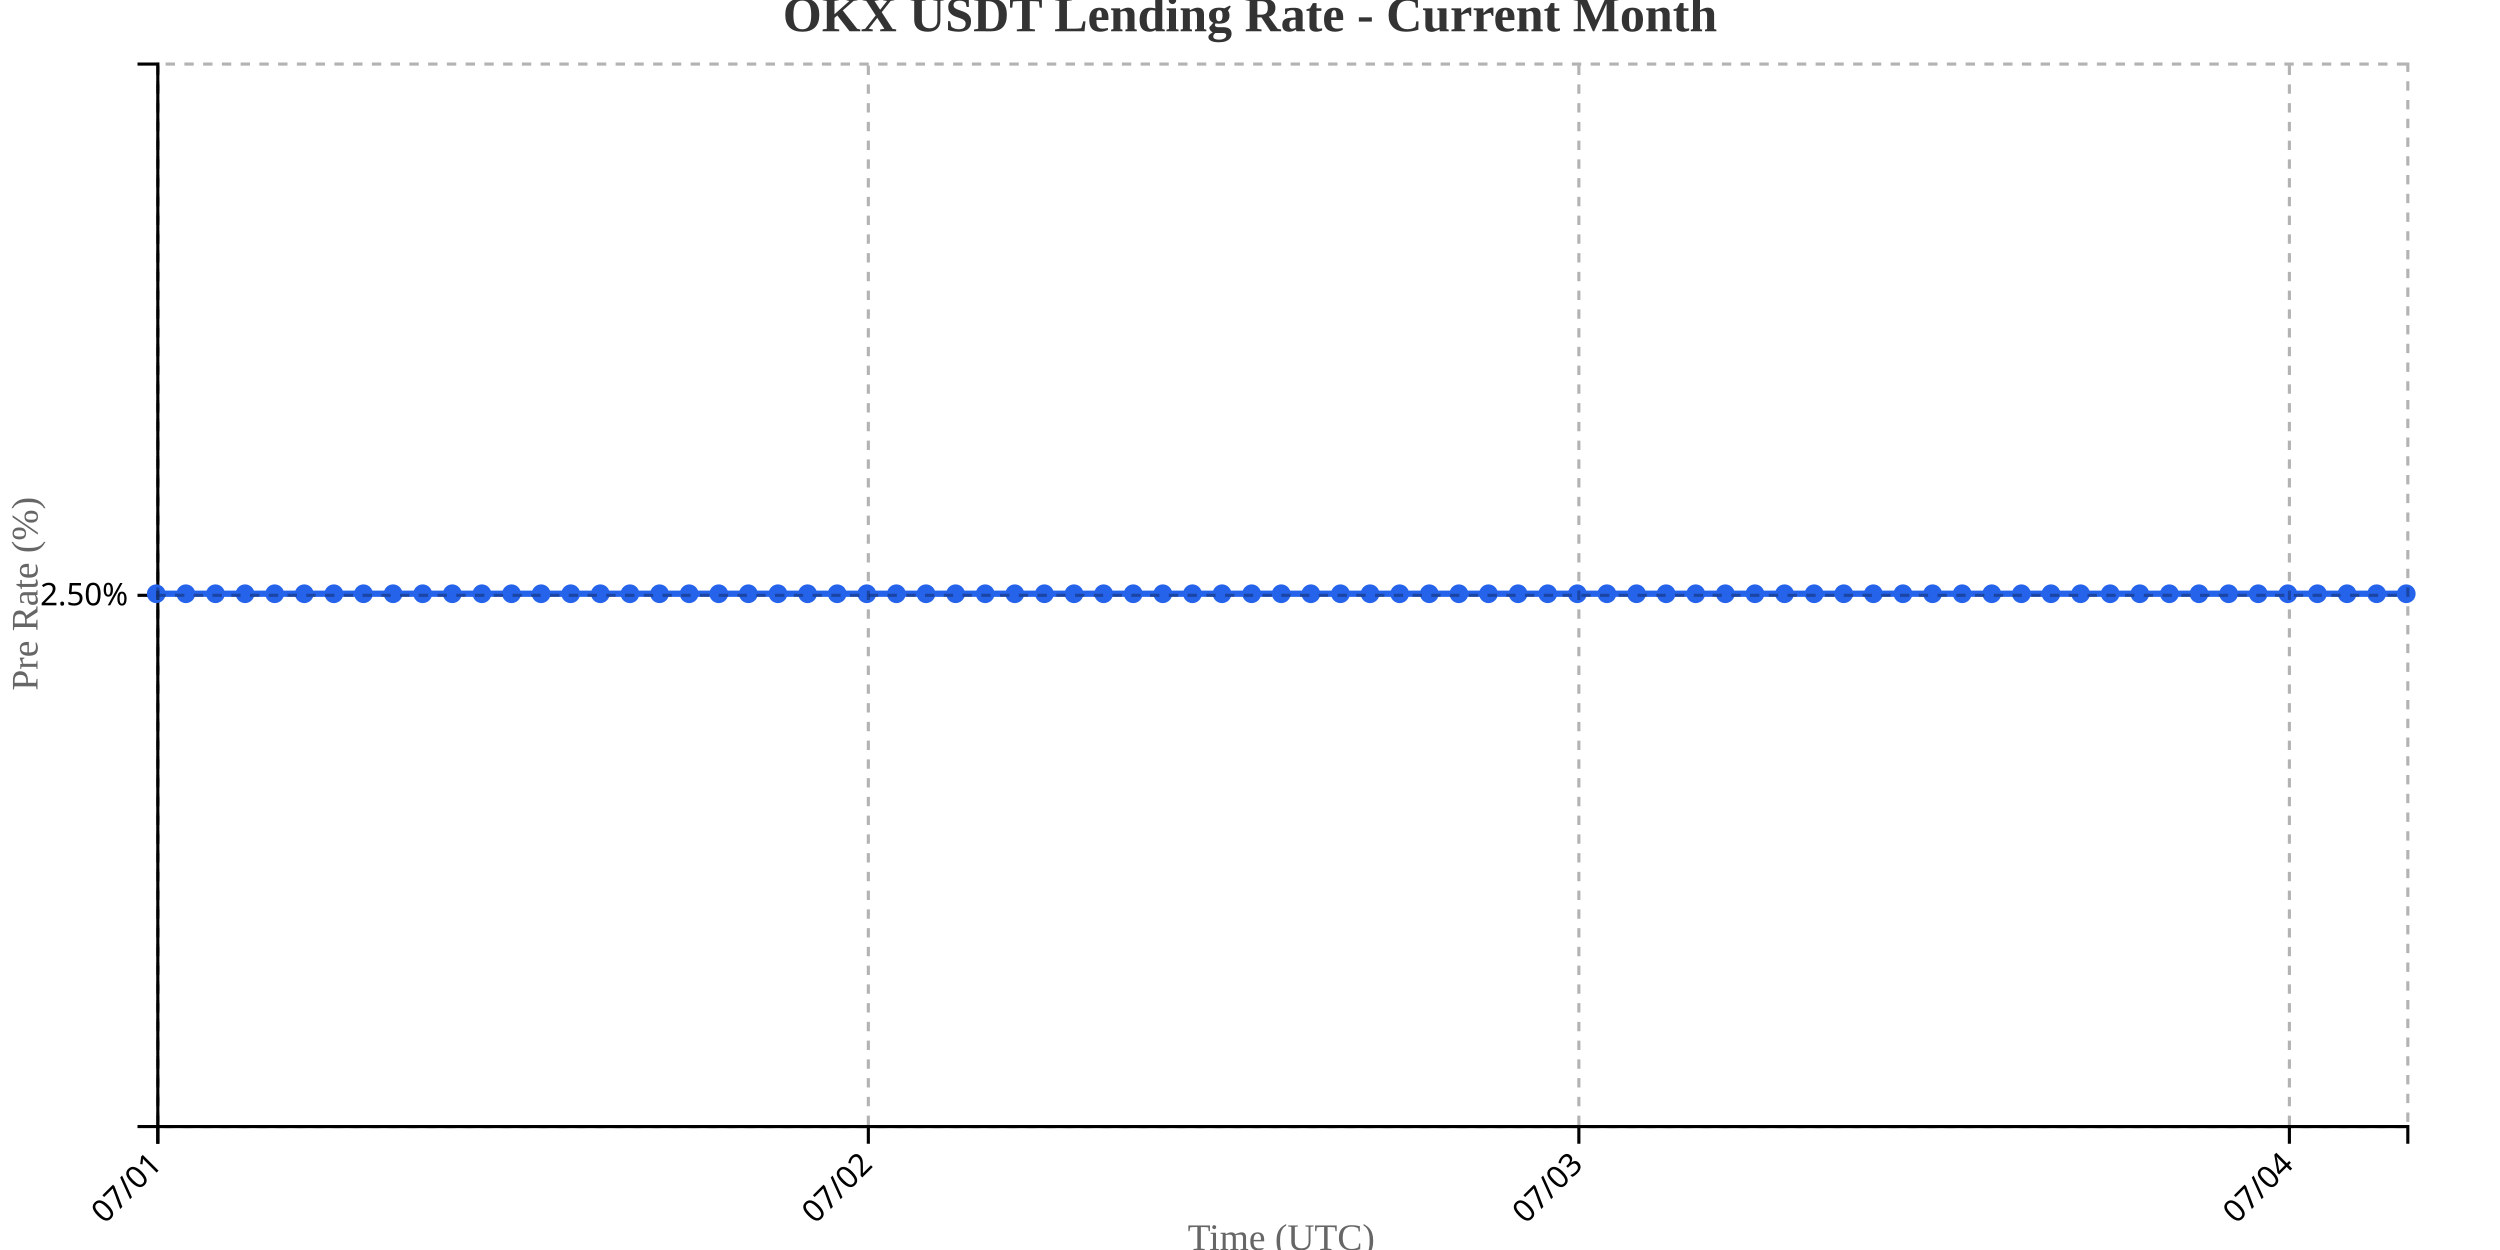
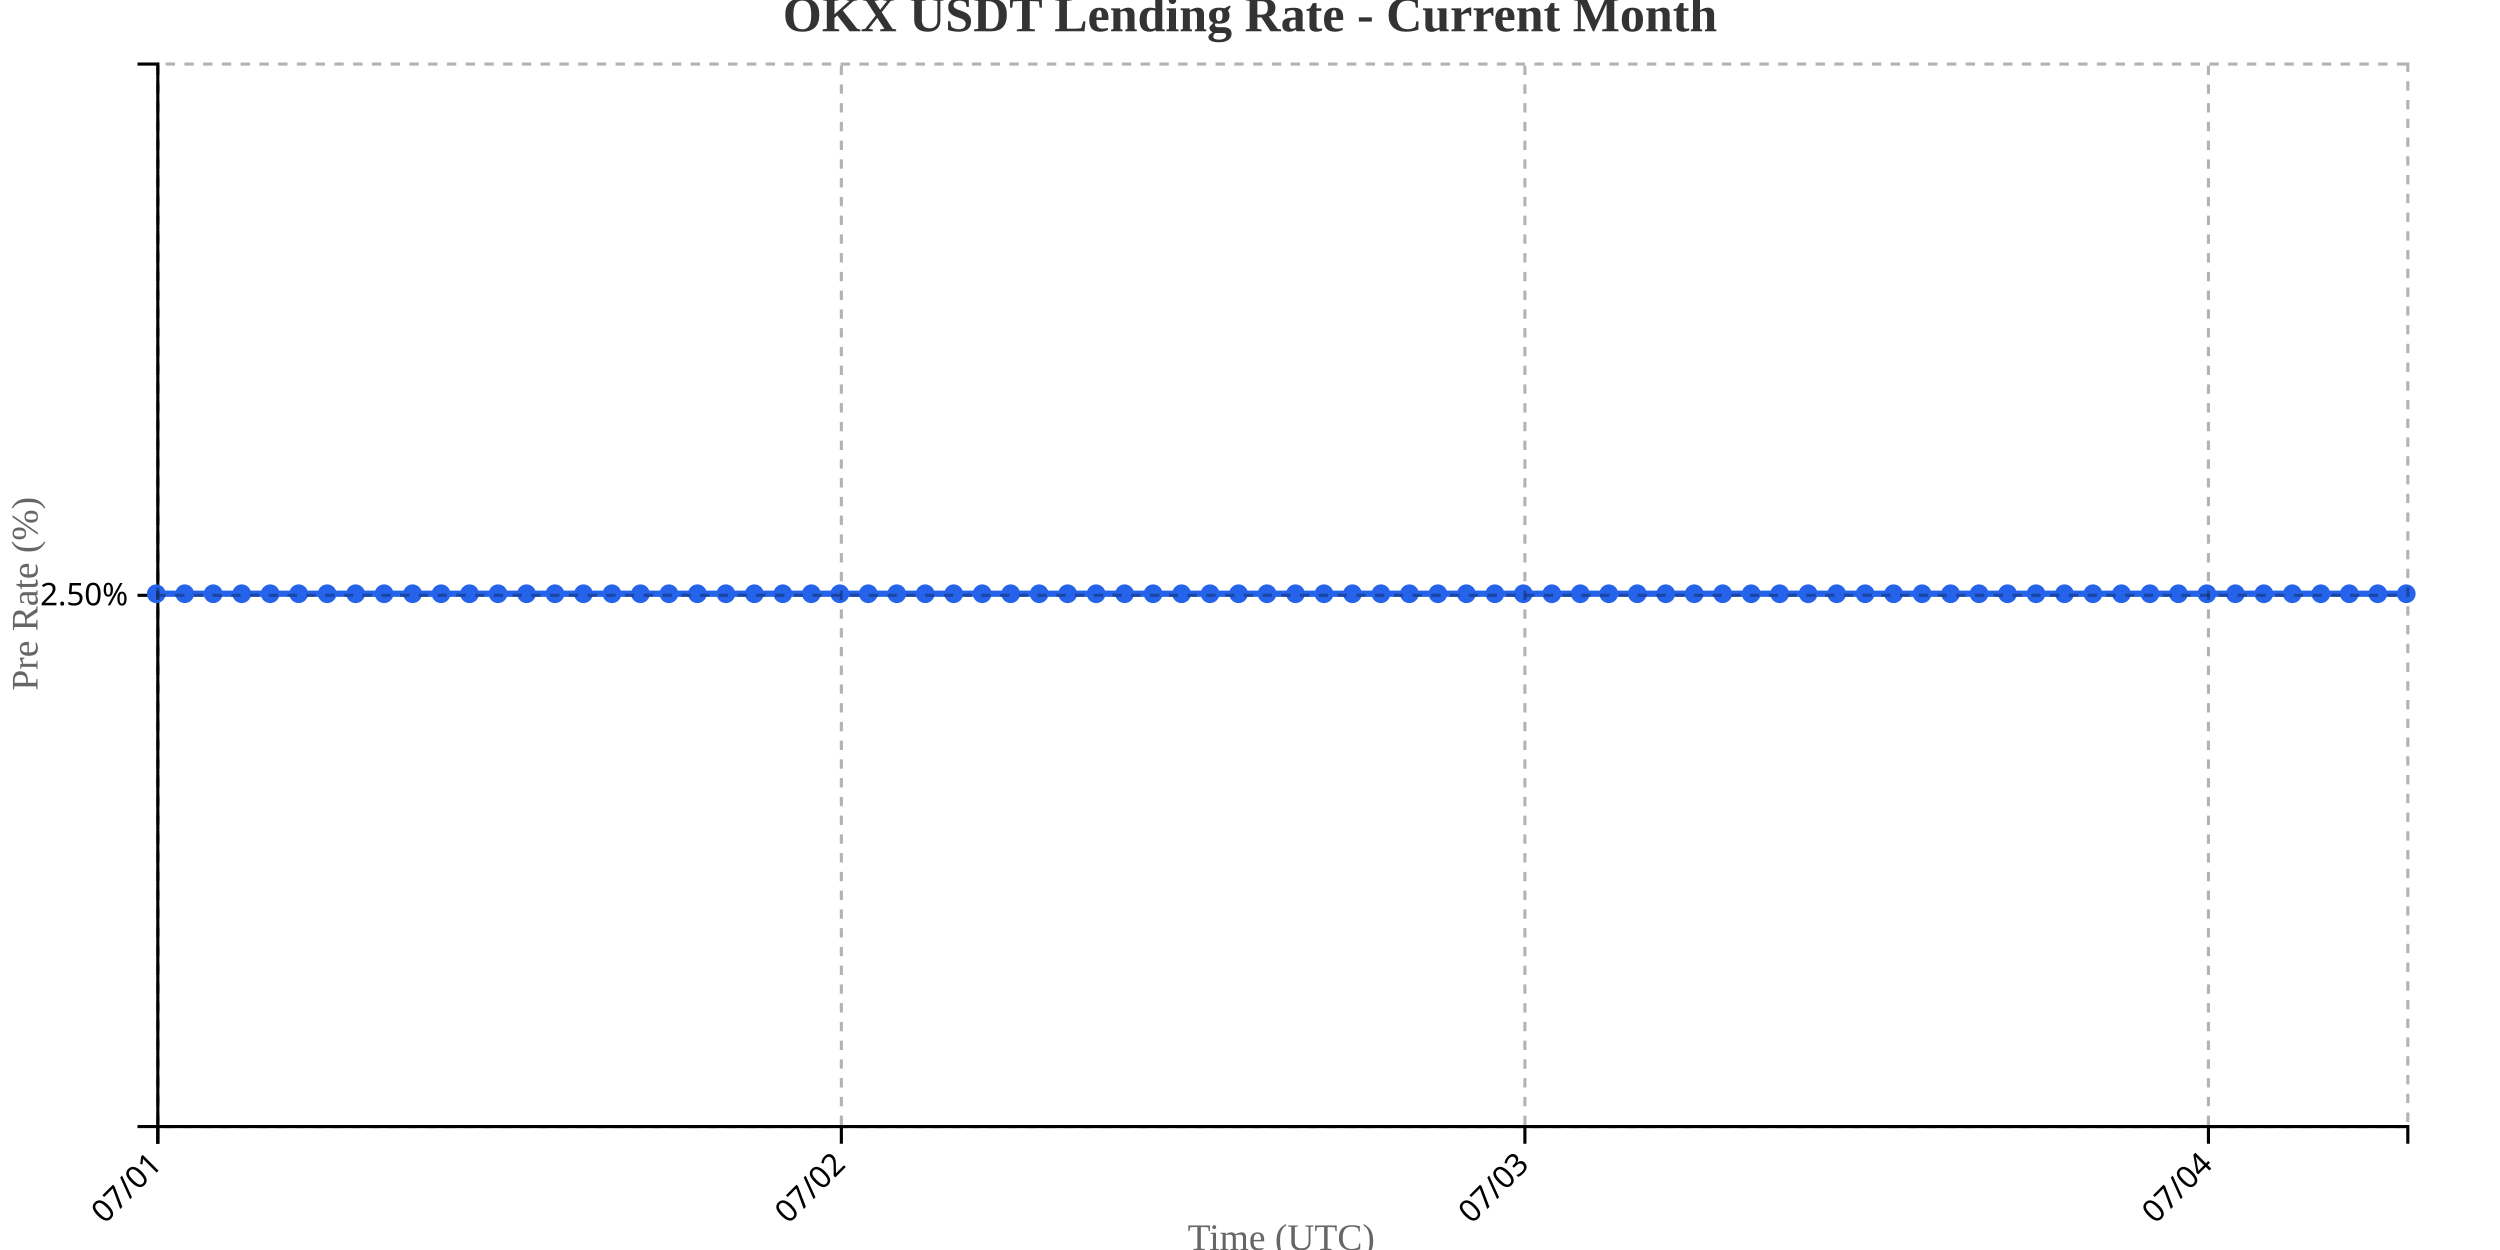
<svg xmlns="http://www.w3.org/2000/svg" width="800" height="400">
  <g transform="translate(50,20)">
    <g transform="translate(0,340)" fill="none" font-size="10" font-family="sans-serif" text-anchor="middle">
      <path class="domain" stroke="currentColor" d="M0.5,6V0.5H720.5V6" />
      <g class="tick" opacity="1" transform="translate(0.5,0)">
        <line stroke="currentColor" y2="6" />
        <text fill="currentColor" y="9" dy=".15em" style="text-anchor: end;" dx="-.8em" transform="rotate(-45)">07/01</text>
      </g>
-       <g class="tick" opacity="1" transform="translate(227.8684,0)">
+       <g class="tick" opacity="1" transform="translate(219.2342,0)">
        <line stroke="currentColor" y2="6" />
        <text fill="currentColor" y="9" dy=".15em" style="text-anchor: end;" dx="-.8em" transform="rotate(-45)">07/02</text>
      </g>
-       <g class="tick" opacity="1" transform="translate(455.2368,0)">
+       <g class="tick" opacity="1" transform="translate(437.9684,0)">
        <line stroke="currentColor" y2="6" />
        <text fill="currentColor" y="9" dy=".15em" style="text-anchor: end;" dx="-.8em" transform="rotate(-45)">07/03</text>
      </g>
-       <g class="tick" opacity="1" transform="translate(682.6053,0)">
+       <g class="tick" opacity="1" transform="translate(656.7025,0)">
        <line stroke="currentColor" y2="6" />
        <text fill="currentColor" y="9" dy=".15em" style="text-anchor: end;" dx="-.8em" transform="rotate(-45)">07/04</text>
      </g>
    </g>
    <g fill="none" font-size="10" font-family="sans-serif" text-anchor="end">
      <path class="domain" stroke="currentColor" d="M-6,340.5H0.5V0.5H-6" />
      <g class="tick" opacity="1" transform="translate(0,170.5)">
        <line stroke="currentColor" x2="-6" />
        <text fill="currentColor" x="-9" dy="0.32em">2.50%</text>
      </g>
    </g>
    <text transform="rotate(-90)" y="-50" x="-170" dy="1em" style="text-anchor: middle; font-size: 12px; fill: #666;">Pre Rate (%)</text>
    <text transform="translate(360, 380)" style="text-anchor: middle; font-size: 12px; fill: #666;">Time (UTC)</text>
-     <path fill="none" stroke="#2563eb" stroke-width="2" d="M0,170C3.158,170,6.316,170,9.474,170C12.632,170,15.789,170,18.947,170C22.105,170,25.263,170,28.421,170C31.579,170,34.737,170,37.895,170C41.053,170,44.211,170,47.368,170C50.526,170,53.684,170,56.842,170C60,170,63.158,170,66.316,170C69.474,170,72.632,170,75.789,170C78.947,170,82.105,170,85.263,170C88.421,170,91.579,170,94.737,170C97.895,170,101.053,170,104.211,170C107.368,170,110.526,170,113.684,170C116.842,170,120,170,123.158,170C126.316,170,129.474,170,132.632,170C135.789,170,138.947,170,142.105,170C145.263,170,148.421,170,151.579,170C154.737,170,157.895,170,161.053,170C164.211,170,167.368,170,170.526,170C173.684,170,176.842,170,180,170C183.158,170,186.316,170,189.474,170C192.632,170,195.789,170,198.947,170C202.105,170,205.263,170,208.421,170C211.579,170,214.737,170,217.895,170C221.053,170,224.211,170,227.368,170C230.526,170,233.684,170,236.842,170C240,170,243.158,170,246.316,170C249.474,170,252.632,170,255.789,170C258.947,170,262.105,170,265.263,170C268.421,170,271.579,170,274.737,170C277.895,170,281.053,170,284.211,170C287.368,170,290.526,170,293.684,170C296.842,170,300,170,303.158,170C306.316,170,309.474,170,312.632,170C315.789,170,318.947,170,322.105,170C325.263,170,328.421,170,331.579,170C334.737,170,337.895,170,341.053,170C344.211,170,347.368,170,350.526,170C353.684,170,356.842,170,360,170C363.158,170,366.316,170,369.474,170C372.632,170,375.789,170,378.947,170C382.105,170,385.263,170,388.421,170C391.579,170,394.737,170,397.895,170C401.053,170,404.211,170,407.368,170C410.526,170,413.684,170,416.842,170C420,170,423.158,170,426.316,170C429.474,170,432.632,170,435.789,170C438.947,170,442.105,170,445.263,170C448.421,170,451.579,170,454.737,170C457.895,170,461.053,170,464.211,170C467.368,170,470.526,170,473.684,170C476.842,170,480,170,483.158,170C486.316,170,489.474,170,492.632,170C495.789,170,498.947,170,502.105,170C505.263,170,508.421,170,511.579,170C514.737,170,517.895,170,521.053,170C524.211,170,527.368,170,530.526,170C533.684,170,536.842,170,540,170C543.158,170,546.316,170,549.474,170C552.632,170,555.789,170,558.947,170C562.105,170,565.263,170,568.421,170C571.579,170,574.737,170,577.895,170C581.053,170,584.211,170,587.368,170C590.526,170,593.684,170,596.842,170C600,170,603.158,170,606.316,170C609.474,170,612.632,170,615.789,170C618.947,170,622.105,170,625.263,170C628.421,170,631.579,170,634.737,170C637.895,170,641.053,170,644.211,170C647.368,170,650.526,170,653.684,170C656.842,170,660,170,663.158,170C666.316,170,669.474,170,672.632,170C675.789,170,678.947,170,682.105,170C685.263,170,688.421,170,691.579,170C694.737,170,697.895,170,701.053,170C704.211,170,707.368,170,710.526,170C713.684,170,716.842,170,720,170" />
+     <path fill="none" stroke="#2563eb" stroke-width="2" d="M0,170C3.038,170,6.076,170,9.114,170C12.152,170,15.19,170,18.228,170C21.266,170,24.304,170,27.342,170C30.38,170,33.418,170,36.456,170C39.494,170,42.532,170,45.57,170C48.608,170,51.646,170,54.684,170C57.722,170,60.759,170,63.797,170C66.835,170,69.873,170,72.911,170C75.949,170,78.987,170,82.025,170C85.063,170,88.101,170,91.139,170C94.177,170,97.215,170,100.253,170C103.291,170,106.329,170,109.367,170C112.405,170,115.443,170,118.481,170C121.519,170,124.557,170,127.595,170C130.633,170,133.671,170,136.709,170C139.747,170,142.785,170,145.823,170C148.861,170,151.899,170,154.937,170C157.975,170,161.013,170,164.051,170C167.089,170,170.127,170,173.165,170C176.203,170,179.241,170,182.278,170C185.316,170,188.354,170,191.392,170C194.43,170,197.468,170,200.506,170C203.544,170,206.582,170,209.62,170C212.658,170,215.696,170,218.734,170C221.772,170,224.81,170,227.848,170C230.886,170,233.924,170,236.962,170C240,170,243.038,170,246.076,170C249.114,170,252.152,170,255.19,170C258.228,170,261.266,170,264.304,170C267.342,170,270.38,170,273.418,170C276.456,170,279.494,170,282.532,170C285.57,170,288.608,170,291.646,170C294.684,170,297.722,170,300.759,170C303.797,170,306.835,170,309.873,170C312.911,170,315.949,170,318.987,170C322.025,170,325.063,170,328.101,170C331.139,170,334.177,170,337.215,170C340.253,170,343.291,170,346.329,170C349.367,170,352.405,170,355.443,170C358.481,170,361.519,170,364.557,170C367.595,170,370.633,170,373.671,170C376.709,170,379.747,170,382.785,170C385.823,170,388.861,170,391.899,170C394.937,170,397.975,170,401.013,170C404.051,170,407.089,170,410.127,170C413.165,170,416.203,170,419.241,170C422.278,170,425.316,170,428.354,170C431.392,170,434.43,170,437.468,170C440.506,170,443.544,170,446.582,170C449.62,170,452.658,170,455.696,170C458.734,170,461.772,170,464.81,170C467.848,170,470.886,170,473.924,170C476.962,170,480,170,483.038,170C486.076,170,489.114,170,492.152,170C495.19,170,498.228,170,501.266,170C504.304,170,507.342,170,510.38,170C513.418,170,516.456,170,519.494,170C522.532,170,525.57,170,528.608,170C531.646,170,534.684,170,537.722,170C540.759,170,543.797,170,546.835,170C549.873,170,552.911,170,555.949,170C558.987,170,562.025,170,565.063,170C568.101,170,571.139,170,574.177,170C577.215,170,580.253,170,583.291,170C586.329,170,589.367,170,592.405,170C595.443,170,598.481,170,601.519,170C604.557,170,607.595,170,610.633,170C613.671,170,616.709,170,619.747,170C622.785,170,625.823,170,628.861,170C631.899,170,634.937,170,637.975,170C641.013,170,644.051,170,647.089,170C650.127,170,653.165,170,656.203,170C659.241,170,662.278,170,665.316,170C668.354,170,671.392,170,674.43,170C677.468,170,680.506,170,683.544,170C686.582,170,689.62,170,692.658,170C695.696,170,698.734,170,701.772,170C704.81,170,707.848,170,710.886,170C713.924,170,716.962,170,720,170" />
    <circle class="dot" cx="0" cy="170" r="3" fill="#2563eb" />
-     <circle class="dot" cx="9.474" cy="170" r="3" fill="#2563eb" />
-     <circle class="dot" cx="18.947" cy="170" r="3" fill="#2563eb" />
-     <circle class="dot" cx="28.421" cy="170" r="3" fill="#2563eb" />
-     <circle class="dot" cx="37.895" cy="170" r="3" fill="#2563eb" />
-     <circle class="dot" cx="47.368" cy="170" r="3" fill="#2563eb" />
-     <circle class="dot" cx="56.842" cy="170" r="3" fill="#2563eb" />
-     <circle class="dot" cx="66.316" cy="170" r="3" fill="#2563eb" />
-     <circle class="dot" cx="75.789" cy="170" r="3" fill="#2563eb" />
-     <circle class="dot" cx="85.263" cy="170" r="3" fill="#2563eb" />
-     <circle class="dot" cx="94.737" cy="170" r="3" fill="#2563eb" />
-     <circle class="dot" cx="104.211" cy="170" r="3" fill="#2563eb" />
-     <circle class="dot" cx="113.684" cy="170" r="3" fill="#2563eb" />
-     <circle class="dot" cx="123.158" cy="170" r="3" fill="#2563eb" />
-     <circle class="dot" cx="132.632" cy="170" r="3" fill="#2563eb" />
-     <circle class="dot" cx="142.105" cy="170" r="3" fill="#2563eb" />
-     <circle class="dot" cx="151.579" cy="170" r="3" fill="#2563eb" />
-     <circle class="dot" cx="161.053" cy="170" r="3" fill="#2563eb" />
-     <circle class="dot" cx="170.526" cy="170" r="3" fill="#2563eb" />
-     <circle class="dot" cx="180" cy="170" r="3" fill="#2563eb" />
-     <circle class="dot" cx="189.474" cy="170" r="3" fill="#2563eb" />
-     <circle class="dot" cx="198.947" cy="170" r="3" fill="#2563eb" />
-     <circle class="dot" cx="208.421" cy="170" r="3" fill="#2563eb" />
-     <circle class="dot" cx="217.895" cy="170" r="3" fill="#2563eb" />
-     <circle class="dot" cx="227.368" cy="170" r="3" fill="#2563eb" />
-     <circle class="dot" cx="236.842" cy="170" r="3" fill="#2563eb" />
-     <circle class="dot" cx="246.316" cy="170" r="3" fill="#2563eb" />
-     <circle class="dot" cx="255.789" cy="170" r="3" fill="#2563eb" />
-     <circle class="dot" cx="265.263" cy="170" r="3" fill="#2563eb" />
-     <circle class="dot" cx="274.737" cy="170" r="3" fill="#2563eb" />
-     <circle class="dot" cx="284.211" cy="170" r="3" fill="#2563eb" />
-     <circle class="dot" cx="293.684" cy="170" r="3" fill="#2563eb" />
-     <circle class="dot" cx="303.158" cy="170" r="3" fill="#2563eb" />
-     <circle class="dot" cx="312.632" cy="170" r="3" fill="#2563eb" />
-     <circle class="dot" cx="322.105" cy="170" r="3" fill="#2563eb" />
-     <circle class="dot" cx="331.579" cy="170" r="3" fill="#2563eb" />
-     <circle class="dot" cx="341.053" cy="170" r="3" fill="#2563eb" />
-     <circle class="dot" cx="350.526" cy="170" r="3" fill="#2563eb" />
-     <circle class="dot" cx="360" cy="170" r="3" fill="#2563eb" />
-     <circle class="dot" cx="369.474" cy="170" r="3" fill="#2563eb" />
-     <circle class="dot" cx="378.947" cy="170" r="3" fill="#2563eb" />
-     <circle class="dot" cx="388.421" cy="170" r="3" fill="#2563eb" />
-     <circle class="dot" cx="397.895" cy="170" r="3" fill="#2563eb" />
-     <circle class="dot" cx="407.368" cy="170" r="3" fill="#2563eb" />
-     <circle class="dot" cx="416.842" cy="170" r="3" fill="#2563eb" />
-     <circle class="dot" cx="426.316" cy="170" r="3" fill="#2563eb" />
-     <circle class="dot" cx="435.789" cy="170" r="3" fill="#2563eb" />
-     <circle class="dot" cx="445.263" cy="170" r="3" fill="#2563eb" />
-     <circle class="dot" cx="454.737" cy="170" r="3" fill="#2563eb" />
-     <circle class="dot" cx="464.211" cy="170" r="3" fill="#2563eb" />
-     <circle class="dot" cx="473.684" cy="170" r="3" fill="#2563eb" />
-     <circle class="dot" cx="483.158" cy="170" r="3" fill="#2563eb" />
-     <circle class="dot" cx="492.632" cy="170" r="3" fill="#2563eb" />
-     <circle class="dot" cx="502.105" cy="170" r="3" fill="#2563eb" />
-     <circle class="dot" cx="511.579" cy="170" r="3" fill="#2563eb" />
-     <circle class="dot" cx="521.053" cy="170" r="3" fill="#2563eb" />
-     <circle class="dot" cx="530.526" cy="170" r="3" fill="#2563eb" />
-     <circle class="dot" cx="540" cy="170" r="3" fill="#2563eb" />
-     <circle class="dot" cx="549.474" cy="170" r="3" fill="#2563eb" />
-     <circle class="dot" cx="558.947" cy="170" r="3" fill="#2563eb" />
-     <circle class="dot" cx="568.421" cy="170" r="3" fill="#2563eb" />
-     <circle class="dot" cx="577.895" cy="170" r="3" fill="#2563eb" />
-     <circle class="dot" cx="587.368" cy="170" r="3" fill="#2563eb" />
-     <circle class="dot" cx="596.842" cy="170" r="3" fill="#2563eb" />
-     <circle class="dot" cx="606.316" cy="170" r="3" fill="#2563eb" />
-     <circle class="dot" cx="615.789" cy="170" r="3" fill="#2563eb" />
-     <circle class="dot" cx="625.263" cy="170" r="3" fill="#2563eb" />
-     <circle class="dot" cx="634.737" cy="170" r="3" fill="#2563eb" />
-     <circle class="dot" cx="644.211" cy="170" r="3" fill="#2563eb" />
-     <circle class="dot" cx="653.684" cy="170" r="3" fill="#2563eb" />
-     <circle class="dot" cx="663.158" cy="170" r="3" fill="#2563eb" />
-     <circle class="dot" cx="672.632" cy="170" r="3" fill="#2563eb" />
-     <circle class="dot" cx="682.105" cy="170" r="3" fill="#2563eb" />
-     <circle class="dot" cx="691.579" cy="170" r="3" fill="#2563eb" />
-     <circle class="dot" cx="701.053" cy="170" r="3" fill="#2563eb" />
-     <circle class="dot" cx="710.526" cy="170" r="3" fill="#2563eb" />
+     <circle class="dot" cx="9.114" cy="170" r="3" fill="#2563eb" />
+     <circle class="dot" cx="18.228" cy="170" r="3" fill="#2563eb" />
+     <circle class="dot" cx="27.342" cy="170" r="3" fill="#2563eb" />
+     <circle class="dot" cx="36.456" cy="170" r="3" fill="#2563eb" />
+     <circle class="dot" cx="45.57" cy="170" r="3" fill="#2563eb" />
+     <circle class="dot" cx="54.684" cy="170" r="3" fill="#2563eb" />
+     <circle class="dot" cx="63.797" cy="170" r="3" fill="#2563eb" />
+     <circle class="dot" cx="72.911" cy="170" r="3" fill="#2563eb" />
+     <circle class="dot" cx="82.025" cy="170" r="3" fill="#2563eb" />
+     <circle class="dot" cx="91.139" cy="170" r="3" fill="#2563eb" />
+     <circle class="dot" cx="100.253" cy="170" r="3" fill="#2563eb" />
+     <circle class="dot" cx="109.367" cy="170" r="3" fill="#2563eb" />
+     <circle class="dot" cx="118.481" cy="170" r="3" fill="#2563eb" />
+     <circle class="dot" cx="127.595" cy="170" r="3" fill="#2563eb" />
+     <circle class="dot" cx="136.709" cy="170" r="3" fill="#2563eb" />
+     <circle class="dot" cx="145.823" cy="170" r="3" fill="#2563eb" />
+     <circle class="dot" cx="154.937" cy="170" r="3" fill="#2563eb" />
+     <circle class="dot" cx="164.051" cy="170" r="3" fill="#2563eb" />
+     <circle class="dot" cx="173.165" cy="170" r="3" fill="#2563eb" />
+     <circle class="dot" cx="182.278" cy="170" r="3" fill="#2563eb" />
+     <circle class="dot" cx="191.392" cy="170" r="3" fill="#2563eb" />
+     <circle class="dot" cx="200.506" cy="170" r="3" fill="#2563eb" />
+     <circle class="dot" cx="209.62" cy="170" r="3" fill="#2563eb" />
+     <circle class="dot" cx="218.734" cy="170" r="3" fill="#2563eb" />
+     <circle class="dot" cx="227.848" cy="170" r="3" fill="#2563eb" />
+     <circle class="dot" cx="236.962" cy="170" r="3" fill="#2563eb" />
+     <circle class="dot" cx="246.076" cy="170" r="3" fill="#2563eb" />
+     <circle class="dot" cx="255.19" cy="170" r="3" fill="#2563eb" />
+     <circle class="dot" cx="264.304" cy="170" r="3" fill="#2563eb" />
+     <circle class="dot" cx="273.418" cy="170" r="3" fill="#2563eb" />
+     <circle class="dot" cx="282.532" cy="170" r="3" fill="#2563eb" />
+     <circle class="dot" cx="291.646" cy="170" r="3" fill="#2563eb" />
+     <circle class="dot" cx="300.759" cy="170" r="3" fill="#2563eb" />
+     <circle class="dot" cx="309.873" cy="170" r="3" fill="#2563eb" />
+     <circle class="dot" cx="318.987" cy="170" r="3" fill="#2563eb" />
+     <circle class="dot" cx="328.101" cy="170" r="3" fill="#2563eb" />
+     <circle class="dot" cx="337.215" cy="170" r="3" fill="#2563eb" />
+     <circle class="dot" cx="346.329" cy="170" r="3" fill="#2563eb" />
+     <circle class="dot" cx="355.443" cy="170" r="3" fill="#2563eb" />
+     <circle class="dot" cx="364.557" cy="170" r="3" fill="#2563eb" />
+     <circle class="dot" cx="373.671" cy="170" r="3" fill="#2563eb" />
+     <circle class="dot" cx="382.785" cy="170" r="3" fill="#2563eb" />
+     <circle class="dot" cx="391.899" cy="170" r="3" fill="#2563eb" />
+     <circle class="dot" cx="401.013" cy="170" r="3" fill="#2563eb" />
+     <circle class="dot" cx="410.127" cy="170" r="3" fill="#2563eb" />
+     <circle class="dot" cx="419.241" cy="170" r="3" fill="#2563eb" />
+     <circle class="dot" cx="428.354" cy="170" r="3" fill="#2563eb" />
+     <circle class="dot" cx="437.468" cy="170" r="3" fill="#2563eb" />
+     <circle class="dot" cx="446.582" cy="170" r="3" fill="#2563eb" />
+     <circle class="dot" cx="455.696" cy="170" r="3" fill="#2563eb" />
+     <circle class="dot" cx="464.81" cy="170" r="3" fill="#2563eb" />
+     <circle class="dot" cx="473.924" cy="170" r="3" fill="#2563eb" />
+     <circle class="dot" cx="483.038" cy="170" r="3" fill="#2563eb" />
+     <circle class="dot" cx="492.152" cy="170" r="3" fill="#2563eb" />
+     <circle class="dot" cx="501.266" cy="170" r="3" fill="#2563eb" />
+     <circle class="dot" cx="510.38" cy="170" r="3" fill="#2563eb" />
+     <circle class="dot" cx="519.494" cy="170" r="3" fill="#2563eb" />
+     <circle class="dot" cx="528.608" cy="170" r="3" fill="#2563eb" />
+     <circle class="dot" cx="537.722" cy="170" r="3" fill="#2563eb" />
+     <circle class="dot" cx="546.835" cy="170" r="3" fill="#2563eb" />
+     <circle class="dot" cx="555.949" cy="170" r="3" fill="#2563eb" />
+     <circle class="dot" cx="565.063" cy="170" r="3" fill="#2563eb" />
+     <circle class="dot" cx="574.177" cy="170" r="3" fill="#2563eb" />
+     <circle class="dot" cx="583.291" cy="170" r="3" fill="#2563eb" />
+     <circle class="dot" cx="592.405" cy="170" r="3" fill="#2563eb" />
+     <circle class="dot" cx="601.519" cy="170" r="3" fill="#2563eb" />
+     <circle class="dot" cx="610.633" cy="170" r="3" fill="#2563eb" />
+     <circle class="dot" cx="619.747" cy="170" r="3" fill="#2563eb" />
+     <circle class="dot" cx="628.861" cy="170" r="3" fill="#2563eb" />
+     <circle class="dot" cx="637.975" cy="170" r="3" fill="#2563eb" />
+     <circle class="dot" cx="647.089" cy="170" r="3" fill="#2563eb" />
+     <circle class="dot" cx="656.203" cy="170" r="3" fill="#2563eb" />
+     <circle class="dot" cx="665.316" cy="170" r="3" fill="#2563eb" />
+     <circle class="dot" cx="674.43" cy="170" r="3" fill="#2563eb" />
+     <circle class="dot" cx="683.544" cy="170" r="3" fill="#2563eb" />
+     <circle class="dot" cx="692.658" cy="170" r="3" fill="#2563eb" />
+     <circle class="dot" cx="701.772" cy="170" r="3" fill="#2563eb" />
+     <circle class="dot" cx="710.886" cy="170" r="3" fill="#2563eb" />
    <circle class="dot" cx="720" cy="170" r="3" fill="#2563eb" />
    <g class="grid" transform="translate(0,340)" fill="none" font-size="10" font-family="sans-serif" text-anchor="middle" style="stroke-dasharray: 3,3; opacity: 0.3;">
      <path class="domain" stroke="currentColor" d="M0.5,-340V0.5H720.5V-340" />
      <g class="tick" opacity="1" transform="translate(0.5,0)">
        <line stroke="currentColor" y2="-340" />
        <text fill="currentColor" y="3" dy="0.71em" />
      </g>
-       <g class="tick" opacity="1" transform="translate(227.8684,0)">
+       <g class="tick" opacity="1" transform="translate(219.2342,0)">
        <line stroke="currentColor" y2="-340" />
        <text fill="currentColor" y="3" dy="0.71em" />
      </g>
-       <g class="tick" opacity="1" transform="translate(455.2368,0)">
+       <g class="tick" opacity="1" transform="translate(437.9684,0)">
        <line stroke="currentColor" y2="-340" />
        <text fill="currentColor" y="3" dy="0.71em" />
      </g>
-       <g class="tick" opacity="1" transform="translate(682.6053,0)">
+       <g class="tick" opacity="1" transform="translate(656.7025,0)">
        <line stroke="currentColor" y2="-340" />
        <text fill="currentColor" y="3" dy="0.71em" />
      </g>
    </g>
    <g class="grid" fill="none" font-size="10" font-family="sans-serif" text-anchor="end" style="stroke-dasharray: 3,3; opacity: 0.3;">
      <path class="domain" stroke="currentColor" d="M720,340.5H0.5V0.5H720" />
      <g class="tick" opacity="1" transform="translate(0,170.5)">
        <line stroke="currentColor" x2="720" />
        <text fill="currentColor" x="-3" dy="0.32em" />
      </g>
    </g>
  </g>
  <text x="400" y="10" text-anchor="middle" style="font-size: 16px; font-weight: bold; fill: #333;">OKX USDT Lending Rate - Current Month</text>
</svg>
